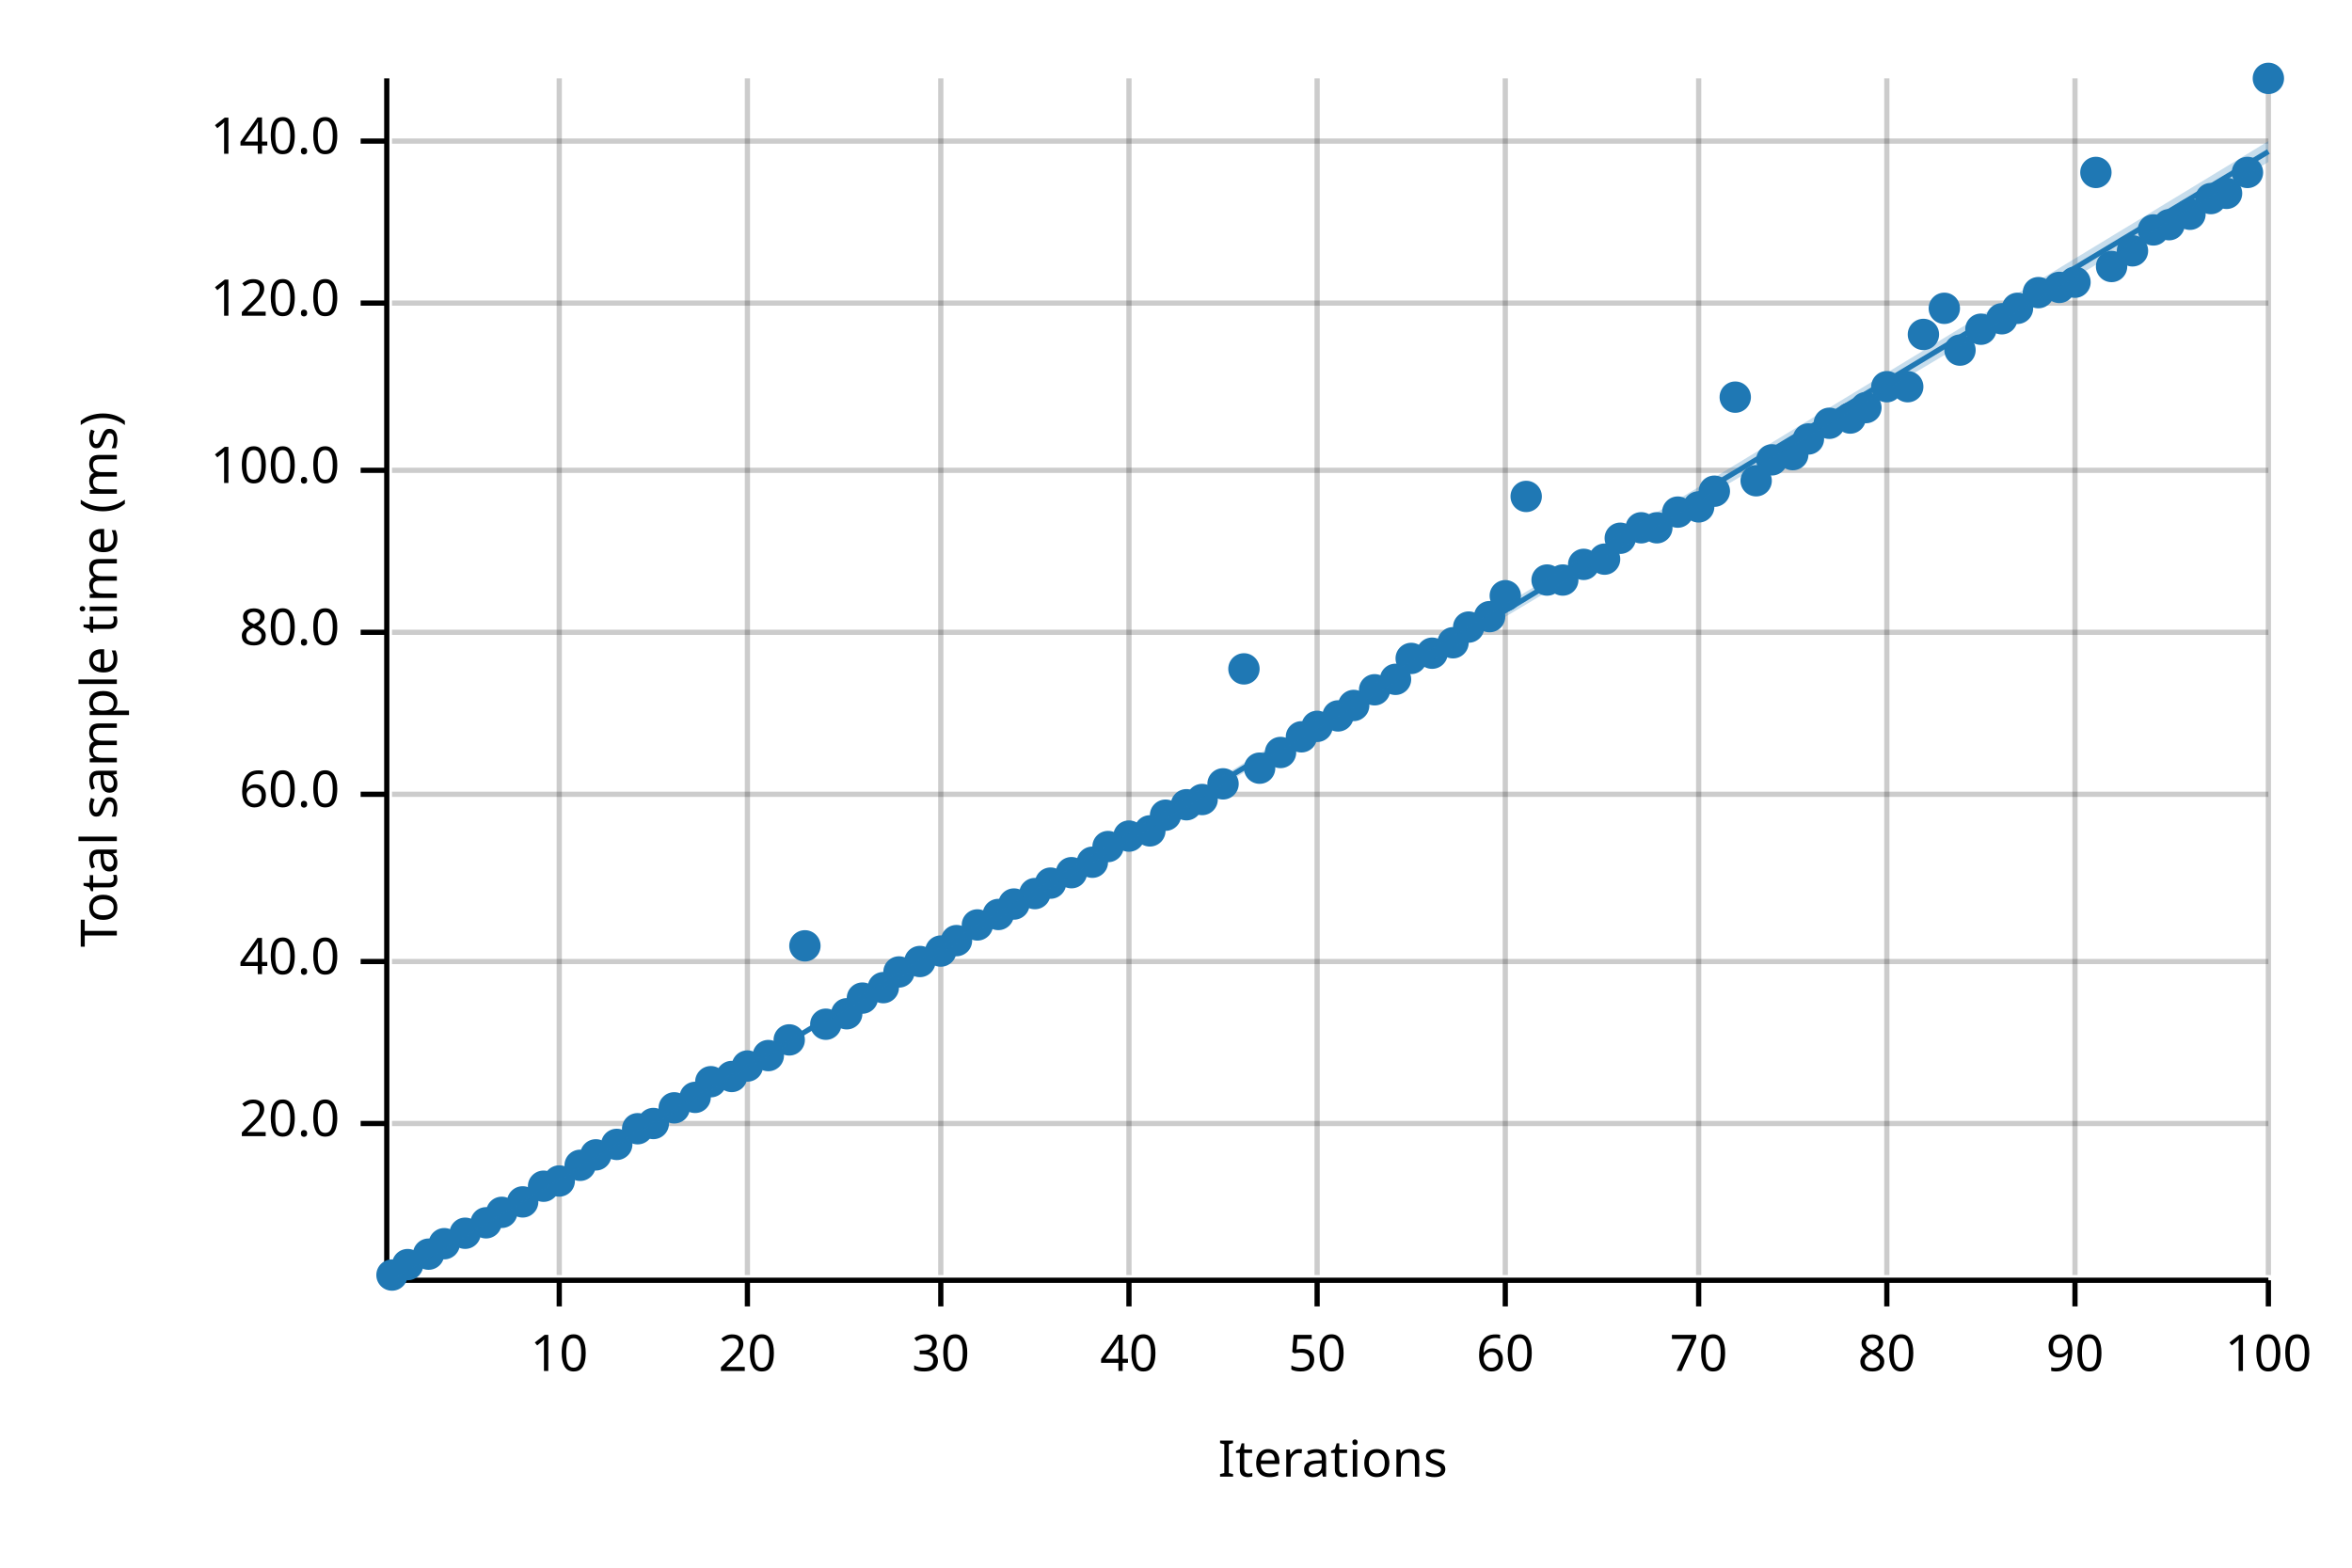
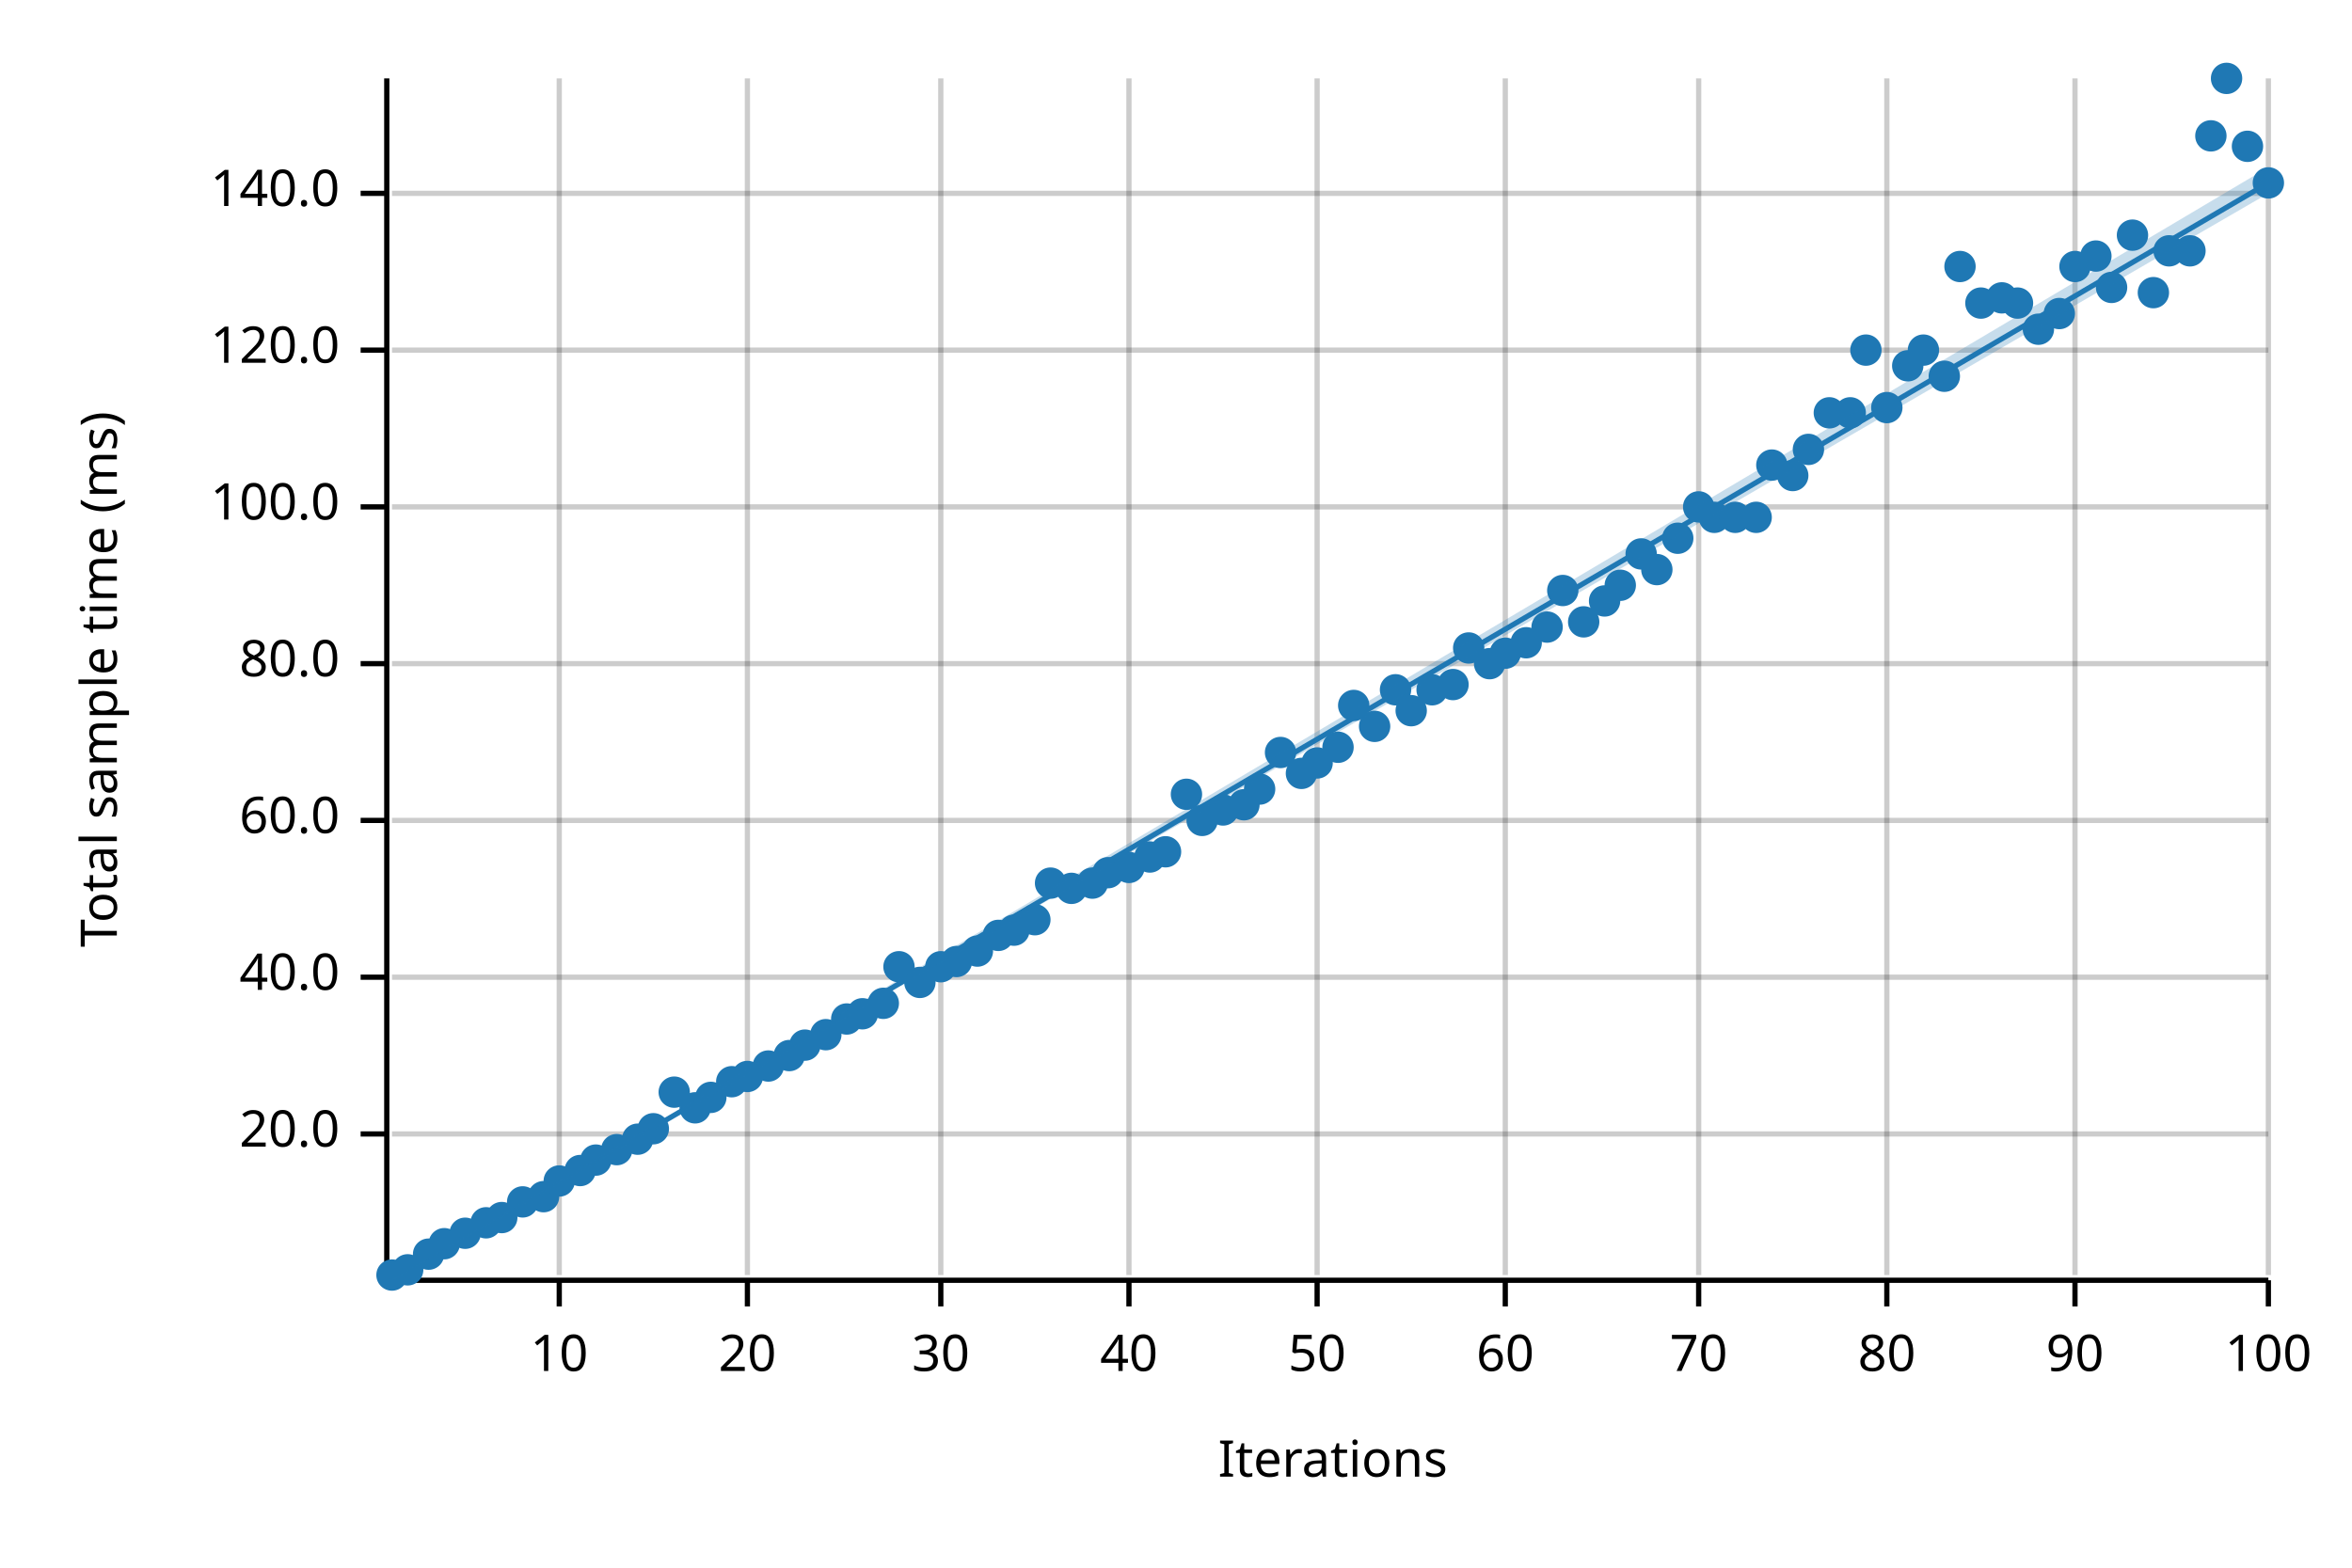
<svg xmlns="http://www.w3.org/2000/svg" width="450" height="300" viewBox="0 0 450 300">
  <text x="15" y="130" dy="0.76em" text-anchor="middle" font-family="sans-serif" font-size="9.677" opacity="1" fill="#000000" transform="rotate(270, 15, 130)">
Total sample time (ms)
</text>
  <text x="255" y="285" dy="-0.5ex" text-anchor="middle" font-family="sans-serif" font-size="9.677" opacity="1" fill="#000000">
Iterations
</text>
  <line opacity="0.2" stroke="#000000" stroke-width="1" x1="107" y1="244" x2="107" y2="15" />
  <line opacity="0.2" stroke="#000000" stroke-width="1" x1="143" y1="244" x2="143" y2="15" />
  <line opacity="0.2" stroke="#000000" stroke-width="1" x1="180" y1="244" x2="180" y2="15" />
  <line opacity="0.2" stroke="#000000" stroke-width="1" x1="216" y1="244" x2="216" y2="15" />
  <line opacity="0.2" stroke="#000000" stroke-width="1" x1="252" y1="244" x2="252" y2="15" />
  <line opacity="0.2" stroke="#000000" stroke-width="1" x1="288" y1="244" x2="288" y2="15" />
  <line opacity="0.2" stroke="#000000" stroke-width="1" x1="325" y1="244" x2="325" y2="15" />
  <line opacity="0.2" stroke="#000000" stroke-width="1" x1="361" y1="244" x2="361" y2="15" />
  <line opacity="0.2" stroke="#000000" stroke-width="1" x1="397" y1="244" x2="397" y2="15" />
  <line opacity="0.2" stroke="#000000" stroke-width="1" x1="434" y1="244" x2="434" y2="15" />
-   <line opacity="0.2" stroke="#000000" stroke-width="1" x1="75" y1="215" x2="434" y2="215" />
-   <line opacity="0.2" stroke="#000000" stroke-width="1" x1="75" y1="184" x2="434" y2="184" />
-   <line opacity="0.2" stroke="#000000" stroke-width="1" x1="75" y1="152" x2="434" y2="152" />
-   <line opacity="0.2" stroke="#000000" stroke-width="1" x1="75" y1="121" x2="434" y2="121" />
-   <line opacity="0.2" stroke="#000000" stroke-width="1" x1="75" y1="90" x2="434" y2="90" />
-   <line opacity="0.2" stroke="#000000" stroke-width="1" x1="75" y1="58" x2="434" y2="58" />
-   <line opacity="0.2" stroke="#000000" stroke-width="1" x1="75" y1="27" x2="434" y2="27" />
+   <line opacity="0.2" stroke="#000000" stroke-width="1" x1="75" y1="217" x2="434" y2="217" />
+   <line opacity="0.2" stroke="#000000" stroke-width="1" x1="75" y1="187" x2="434" y2="187" />
+   <line opacity="0.2" stroke="#000000" stroke-width="1" x1="75" y1="157" x2="434" y2="157" />
+   <line opacity="0.2" stroke="#000000" stroke-width="1" x1="75" y1="127" x2="434" y2="127" />
+   <line opacity="0.2" stroke="#000000" stroke-width="1" x1="75" y1="97" x2="434" y2="97" />
+   <line opacity="0.2" stroke="#000000" stroke-width="1" x1="75" y1="67" x2="434" y2="67" />
+   <line opacity="0.2" stroke="#000000" stroke-width="1" x1="75" y1="37" x2="434" y2="37" />
  <polyline fill="none" opacity="1" stroke="#000000" stroke-width="1" points="74,15 74,244 " />
-   <text x="65" y="215" dy="0.5ex" text-anchor="end" font-family="sans-serif" font-size="9.677" opacity="1" fill="#000000">
+   <text x="65" y="217" dy="0.5ex" text-anchor="end" font-family="sans-serif" font-size="9.677" opacity="1" fill="#000000">
20.0
</text>
-   <polyline fill="none" opacity="1" stroke="#000000" stroke-width="1" points="69,215 74,215 " />
-   <text x="65" y="184" dy="0.5ex" text-anchor="end" font-family="sans-serif" font-size="9.677" opacity="1" fill="#000000">
+   <polyline fill="none" opacity="1" stroke="#000000" stroke-width="1" points="69,217 74,217 " />
+   <text x="65" y="187" dy="0.5ex" text-anchor="end" font-family="sans-serif" font-size="9.677" opacity="1" fill="#000000">
40.0
</text>
-   <polyline fill="none" opacity="1" stroke="#000000" stroke-width="1" points="69,184 74,184 " />
-   <text x="65" y="152" dy="0.5ex" text-anchor="end" font-family="sans-serif" font-size="9.677" opacity="1" fill="#000000">
+   <polyline fill="none" opacity="1" stroke="#000000" stroke-width="1" points="69,187 74,187 " />
+   <text x="65" y="157" dy="0.5ex" text-anchor="end" font-family="sans-serif" font-size="9.677" opacity="1" fill="#000000">
60.0
</text>
-   <polyline fill="none" opacity="1" stroke="#000000" stroke-width="1" points="69,152 74,152 " />
-   <text x="65" y="121" dy="0.5ex" text-anchor="end" font-family="sans-serif" font-size="9.677" opacity="1" fill="#000000">
+   <polyline fill="none" opacity="1" stroke="#000000" stroke-width="1" points="69,157 74,157 " />
+   <text x="65" y="127" dy="0.5ex" text-anchor="end" font-family="sans-serif" font-size="9.677" opacity="1" fill="#000000">
80.0
</text>
-   <polyline fill="none" opacity="1" stroke="#000000" stroke-width="1" points="69,121 74,121 " />
-   <text x="65" y="90" dy="0.5ex" text-anchor="end" font-family="sans-serif" font-size="9.677" opacity="1" fill="#000000">
+   <polyline fill="none" opacity="1" stroke="#000000" stroke-width="1" points="69,127 74,127 " />
+   <text x="65" y="97" dy="0.5ex" text-anchor="end" font-family="sans-serif" font-size="9.677" opacity="1" fill="#000000">
100.0
</text>
-   <polyline fill="none" opacity="1" stroke="#000000" stroke-width="1" points="69,90 74,90 " />
-   <text x="65" y="58" dy="0.5ex" text-anchor="end" font-family="sans-serif" font-size="9.677" opacity="1" fill="#000000">
+   <polyline fill="none" opacity="1" stroke="#000000" stroke-width="1" points="69,97 74,97 " />
+   <text x="65" y="67" dy="0.5ex" text-anchor="end" font-family="sans-serif" font-size="9.677" opacity="1" fill="#000000">
120.0
</text>
-   <polyline fill="none" opacity="1" stroke="#000000" stroke-width="1" points="69,58 74,58 " />
-   <text x="65" y="27" dy="0.5ex" text-anchor="end" font-family="sans-serif" font-size="9.677" opacity="1" fill="#000000">
+   <polyline fill="none" opacity="1" stroke="#000000" stroke-width="1" points="69,67 74,67 " />
+   <text x="65" y="37" dy="0.5ex" text-anchor="end" font-family="sans-serif" font-size="9.677" opacity="1" fill="#000000">
140.0
</text>
-   <polyline fill="none" opacity="1" stroke="#000000" stroke-width="1" points="69,27 74,27 " />
+   <polyline fill="none" opacity="1" stroke="#000000" stroke-width="1" points="69,37 74,37 " />
  <polyline fill="none" opacity="1" stroke="#000000" stroke-width="1" points="75,245 434,245 " />
  <text x="107" y="255" dy="0.76em" text-anchor="middle" font-family="sans-serif" font-size="9.677" opacity="1" fill="#000000">
10
</text>
  <polyline fill="none" opacity="1" stroke="#000000" stroke-width="1" points="107,245 107,250 " />
  <text x="143" y="255" dy="0.76em" text-anchor="middle" font-family="sans-serif" font-size="9.677" opacity="1" fill="#000000">
20
</text>
  <polyline fill="none" opacity="1" stroke="#000000" stroke-width="1" points="143,245 143,250 " />
  <text x="180" y="255" dy="0.76em" text-anchor="middle" font-family="sans-serif" font-size="9.677" opacity="1" fill="#000000">
30
</text>
  <polyline fill="none" opacity="1" stroke="#000000" stroke-width="1" points="180,245 180,250 " />
  <text x="216" y="255" dy="0.76em" text-anchor="middle" font-family="sans-serif" font-size="9.677" opacity="1" fill="#000000">
40
</text>
  <polyline fill="none" opacity="1" stroke="#000000" stroke-width="1" points="216,245 216,250 " />
  <text x="252" y="255" dy="0.76em" text-anchor="middle" font-family="sans-serif" font-size="9.677" opacity="1" fill="#000000">
50
</text>
  <polyline fill="none" opacity="1" stroke="#000000" stroke-width="1" points="252,245 252,250 " />
  <text x="288" y="255" dy="0.76em" text-anchor="middle" font-family="sans-serif" font-size="9.677" opacity="1" fill="#000000">
60
</text>
  <polyline fill="none" opacity="1" stroke="#000000" stroke-width="1" points="288,245 288,250 " />
  <text x="325" y="255" dy="0.76em" text-anchor="middle" font-family="sans-serif" font-size="9.677" opacity="1" fill="#000000">
70
</text>
  <polyline fill="none" opacity="1" stroke="#000000" stroke-width="1" points="325,245 325,250 " />
  <text x="361" y="255" dy="0.76em" text-anchor="middle" font-family="sans-serif" font-size="9.677" opacity="1" fill="#000000">
80
</text>
  <polyline fill="none" opacity="1" stroke="#000000" stroke-width="1" points="361,245 361,250 " />
  <text x="397" y="255" dy="0.76em" text-anchor="middle" font-family="sans-serif" font-size="9.677" opacity="1" fill="#000000">
90
</text>
  <polyline fill="none" opacity="1" stroke="#000000" stroke-width="1" points="397,245 397,250 " />
  <text x="434" y="255" dy="0.76em" text-anchor="middle" font-family="sans-serif" font-size="9.677" opacity="1" fill="#000000">
100
</text>
  <polyline fill="none" opacity="1" stroke="#000000" stroke-width="1" points="434,245 434,250 " />
  <circle cx="75" cy="244" r="3" opacity="1" fill="#1F78B4" stroke="none" stroke-width="1" />
-   <circle cx="78" cy="242" r="3" opacity="1" fill="#1F78B4" stroke="none" stroke-width="1" />
+   <circle cx="78" cy="243" r="3" opacity="1" fill="#1F78B4" stroke="none" stroke-width="1" />
  <circle cx="82" cy="240" r="3" opacity="1" fill="#1F78B4" stroke="none" stroke-width="1" />
  <circle cx="85" cy="238" r="3" opacity="1" fill="#1F78B4" stroke="none" stroke-width="1" />
  <circle cx="89" cy="236" r="3" opacity="1" fill="#1F78B4" stroke="none" stroke-width="1" />
  <circle cx="93" cy="234" r="3" opacity="1" fill="#1F78B4" stroke="none" stroke-width="1" />
-   <circle cx="96" cy="232" r="3" opacity="1" fill="#1F78B4" stroke="none" stroke-width="1" />
+   <circle cx="96" cy="233" r="3" opacity="1" fill="#1F78B4" stroke="none" stroke-width="1" />
  <circle cx="100" cy="230" r="3" opacity="1" fill="#1F78B4" stroke="none" stroke-width="1" />
-   <circle cx="104" cy="227" r="3" opacity="1" fill="#1F78B4" stroke="none" stroke-width="1" />
+   <circle cx="104" cy="229" r="3" opacity="1" fill="#1F78B4" stroke="none" stroke-width="1" />
  <circle cx="107" cy="226" r="3" opacity="1" fill="#1F78B4" stroke="none" stroke-width="1" />
-   <circle cx="111" cy="223" r="3" opacity="1" fill="#1F78B4" stroke="none" stroke-width="1" />
-   <circle cx="114" cy="221" r="3" opacity="1" fill="#1F78B4" stroke="none" stroke-width="1" />
-   <circle cx="118" cy="219" r="3" opacity="1" fill="#1F78B4" stroke="none" stroke-width="1" />
-   <circle cx="122" cy="216" r="3" opacity="1" fill="#1F78B4" stroke="none" stroke-width="1" />
-   <circle cx="125" cy="215" r="3" opacity="1" fill="#1F78B4" stroke="none" stroke-width="1" />
-   <circle cx="129" cy="212" r="3" opacity="1" fill="#1F78B4" stroke="none" stroke-width="1" />
-   <circle cx="133" cy="210" r="3" opacity="1" fill="#1F78B4" stroke="none" stroke-width="1" />
-   <circle cx="136" cy="207" r="3" opacity="1" fill="#1F78B4" stroke="none" stroke-width="1" />
-   <circle cx="140" cy="206" r="3" opacity="1" fill="#1F78B4" stroke="none" stroke-width="1" />
-   <circle cx="143" cy="204" r="3" opacity="1" fill="#1F78B4" stroke="none" stroke-width="1" />
-   <circle cx="147" cy="202" r="3" opacity="1" fill="#1F78B4" stroke="none" stroke-width="1" />
-   <circle cx="151" cy="199" r="3" opacity="1" fill="#1F78B4" stroke="none" stroke-width="1" />
-   <circle cx="154" cy="181" r="3" opacity="1" fill="#1F78B4" stroke="none" stroke-width="1" />
-   <circle cx="158" cy="196" r="3" opacity="1" fill="#1F78B4" stroke="none" stroke-width="1" />
-   <circle cx="162" cy="194" r="3" opacity="1" fill="#1F78B4" stroke="none" stroke-width="1" />
-   <circle cx="165" cy="191" r="3" opacity="1" fill="#1F78B4" stroke="none" stroke-width="1" />
-   <circle cx="169" cy="189" r="3" opacity="1" fill="#1F78B4" stroke="none" stroke-width="1" />
-   <circle cx="172" cy="186" r="3" opacity="1" fill="#1F78B4" stroke="none" stroke-width="1" />
-   <circle cx="176" cy="184" r="3" opacity="1" fill="#1F78B4" stroke="none" stroke-width="1" />
-   <circle cx="180" cy="182" r="3" opacity="1" fill="#1F78B4" stroke="none" stroke-width="1" />
-   <circle cx="183" cy="180" r="3" opacity="1" fill="#1F78B4" stroke="none" stroke-width="1" />
-   <circle cx="187" cy="177" r="3" opacity="1" fill="#1F78B4" stroke="none" stroke-width="1" />
-   <circle cx="191" cy="175" r="3" opacity="1" fill="#1F78B4" stroke="none" stroke-width="1" />
-   <circle cx="194" cy="173" r="3" opacity="1" fill="#1F78B4" stroke="none" stroke-width="1" />
-   <circle cx="198" cy="171" r="3" opacity="1" fill="#1F78B4" stroke="none" stroke-width="1" />
+   <circle cx="111" cy="224" r="3" opacity="1" fill="#1F78B4" stroke="none" stroke-width="1" />
+   <circle cx="114" cy="222" r="3" opacity="1" fill="#1F78B4" stroke="none" stroke-width="1" />
+   <circle cx="118" cy="220" r="3" opacity="1" fill="#1F78B4" stroke="none" stroke-width="1" />
+   <circle cx="122" cy="218" r="3" opacity="1" fill="#1F78B4" stroke="none" stroke-width="1" />
+   <circle cx="125" cy="216" r="3" opacity="1" fill="#1F78B4" stroke="none" stroke-width="1" />
+   <circle cx="129" cy="209" r="3" opacity="1" fill="#1F78B4" stroke="none" stroke-width="1" />
+   <circle cx="133" cy="212" r="3" opacity="1" fill="#1F78B4" stroke="none" stroke-width="1" />
+   <circle cx="136" cy="210" r="3" opacity="1" fill="#1F78B4" stroke="none" stroke-width="1" />
+   <circle cx="140" cy="207" r="3" opacity="1" fill="#1F78B4" stroke="none" stroke-width="1" />
+   <circle cx="143" cy="206" r="3" opacity="1" fill="#1F78B4" stroke="none" stroke-width="1" />
+   <circle cx="147" cy="204" r="3" opacity="1" fill="#1F78B4" stroke="none" stroke-width="1" />
+   <circle cx="151" cy="202" r="3" opacity="1" fill="#1F78B4" stroke="none" stroke-width="1" />
+   <circle cx="154" cy="200" r="3" opacity="1" fill="#1F78B4" stroke="none" stroke-width="1" />
+   <circle cx="158" cy="198" r="3" opacity="1" fill="#1F78B4" stroke="none" stroke-width="1" />
+   <circle cx="162" cy="195" r="3" opacity="1" fill="#1F78B4" stroke="none" stroke-width="1" />
+   <circle cx="165" cy="194" r="3" opacity="1" fill="#1F78B4" stroke="none" stroke-width="1" />
+   <circle cx="169" cy="192" r="3" opacity="1" fill="#1F78B4" stroke="none" stroke-width="1" />
+   <circle cx="172" cy="185" r="3" opacity="1" fill="#1F78B4" stroke="none" stroke-width="1" />
+   <circle cx="176" cy="188" r="3" opacity="1" fill="#1F78B4" stroke="none" stroke-width="1" />
+   <circle cx="180" cy="185" r="3" opacity="1" fill="#1F78B4" stroke="none" stroke-width="1" />
+   <circle cx="183" cy="184" r="3" opacity="1" fill="#1F78B4" stroke="none" stroke-width="1" />
+   <circle cx="187" cy="182" r="3" opacity="1" fill="#1F78B4" stroke="none" stroke-width="1" />
+   <circle cx="191" cy="179" r="3" opacity="1" fill="#1F78B4" stroke="none" stroke-width="1" />
+   <circle cx="194" cy="178" r="3" opacity="1" fill="#1F78B4" stroke="none" stroke-width="1" />
+   <circle cx="198" cy="176" r="3" opacity="1" fill="#1F78B4" stroke="none" stroke-width="1" />
  <circle cx="201" cy="169" r="3" opacity="1" fill="#1F78B4" stroke="none" stroke-width="1" />
-   <circle cx="205" cy="167" r="3" opacity="1" fill="#1F78B4" stroke="none" stroke-width="1" />
-   <circle cx="209" cy="165" r="3" opacity="1" fill="#1F78B4" stroke="none" stroke-width="1" />
-   <circle cx="212" cy="162" r="3" opacity="1" fill="#1F78B4" stroke="none" stroke-width="1" />
-   <circle cx="216" cy="160" r="3" opacity="1" fill="#1F78B4" stroke="none" stroke-width="1" />
-   <circle cx="220" cy="159" r="3" opacity="1" fill="#1F78B4" stroke="none" stroke-width="1" />
-   <circle cx="223" cy="156" r="3" opacity="1" fill="#1F78B4" stroke="none" stroke-width="1" />
-   <circle cx="227" cy="154" r="3" opacity="1" fill="#1F78B4" stroke="none" stroke-width="1" />
-   <circle cx="230" cy="153" r="3" opacity="1" fill="#1F78B4" stroke="none" stroke-width="1" />
-   <circle cx="234" cy="150" r="3" opacity="1" fill="#1F78B4" stroke="none" stroke-width="1" />
-   <circle cx="238" cy="128" r="3" opacity="1" fill="#1F78B4" stroke="none" stroke-width="1" />
-   <circle cx="241" cy="147" r="3" opacity="1" fill="#1F78B4" stroke="none" stroke-width="1" />
+   <circle cx="205" cy="170" r="3" opacity="1" fill="#1F78B4" stroke="none" stroke-width="1" />
+   <circle cx="209" cy="169" r="3" opacity="1" fill="#1F78B4" stroke="none" stroke-width="1" />
+   <circle cx="212" cy="167" r="3" opacity="1" fill="#1F78B4" stroke="none" stroke-width="1" />
+   <circle cx="216" cy="166" r="3" opacity="1" fill="#1F78B4" stroke="none" stroke-width="1" />
+   <circle cx="220" cy="164" r="3" opacity="1" fill="#1F78B4" stroke="none" stroke-width="1" />
+   <circle cx="223" cy="163" r="3" opacity="1" fill="#1F78B4" stroke="none" stroke-width="1" />
+   <circle cx="227" cy="152" r="3" opacity="1" fill="#1F78B4" stroke="none" stroke-width="1" />
+   <circle cx="230" cy="157" r="3" opacity="1" fill="#1F78B4" stroke="none" stroke-width="1" />
+   <circle cx="234" cy="155" r="3" opacity="1" fill="#1F78B4" stroke="none" stroke-width="1" />
+   <circle cx="238" cy="154" r="3" opacity="1" fill="#1F78B4" stroke="none" stroke-width="1" />
+   <circle cx="241" cy="151" r="3" opacity="1" fill="#1F78B4" stroke="none" stroke-width="1" />
  <circle cx="245" cy="144" r="3" opacity="1" fill="#1F78B4" stroke="none" stroke-width="1" />
-   <circle cx="249" cy="141" r="3" opacity="1" fill="#1F78B4" stroke="none" stroke-width="1" />
-   <circle cx="252" cy="139" r="3" opacity="1" fill="#1F78B4" stroke="none" stroke-width="1" />
-   <circle cx="256" cy="137" r="3" opacity="1" fill="#1F78B4" stroke="none" stroke-width="1" />
+   <circle cx="249" cy="148" r="3" opacity="1" fill="#1F78B4" stroke="none" stroke-width="1" />
+   <circle cx="252" cy="146" r="3" opacity="1" fill="#1F78B4" stroke="none" stroke-width="1" />
+   <circle cx="256" cy="143" r="3" opacity="1" fill="#1F78B4" stroke="none" stroke-width="1" />
  <circle cx="259" cy="135" r="3" opacity="1" fill="#1F78B4" stroke="none" stroke-width="1" />
-   <circle cx="263" cy="132" r="3" opacity="1" fill="#1F78B4" stroke="none" stroke-width="1" />
-   <circle cx="267" cy="130" r="3" opacity="1" fill="#1F78B4" stroke="none" stroke-width="1" />
-   <circle cx="270" cy="126" r="3" opacity="1" fill="#1F78B4" stroke="none" stroke-width="1" />
-   <circle cx="274" cy="125" r="3" opacity="1" fill="#1F78B4" stroke="none" stroke-width="1" />
-   <circle cx="278" cy="123" r="3" opacity="1" fill="#1F78B4" stroke="none" stroke-width="1" />
-   <circle cx="281" cy="120" r="3" opacity="1" fill="#1F78B4" stroke="none" stroke-width="1" />
-   <circle cx="285" cy="118" r="3" opacity="1" fill="#1F78B4" stroke="none" stroke-width="1" />
-   <circle cx="288" cy="114" r="3" opacity="1" fill="#1F78B4" stroke="none" stroke-width="1" />
-   <circle cx="292" cy="95" r="3" opacity="1" fill="#1F78B4" stroke="none" stroke-width="1" />
-   <circle cx="296" cy="111" r="3" opacity="1" fill="#1F78B4" stroke="none" stroke-width="1" />
-   <circle cx="299" cy="111" r="3" opacity="1" fill="#1F78B4" stroke="none" stroke-width="1" />
-   <circle cx="303" cy="108" r="3" opacity="1" fill="#1F78B4" stroke="none" stroke-width="1" />
-   <circle cx="307" cy="107" r="3" opacity="1" fill="#1F78B4" stroke="none" stroke-width="1" />
-   <circle cx="310" cy="103" r="3" opacity="1" fill="#1F78B4" stroke="none" stroke-width="1" />
-   <circle cx="314" cy="101" r="3" opacity="1" fill="#1F78B4" stroke="none" stroke-width="1" />
-   <circle cx="317" cy="101" r="3" opacity="1" fill="#1F78B4" stroke="none" stroke-width="1" />
-   <circle cx="321" cy="98" r="3" opacity="1" fill="#1F78B4" stroke="none" stroke-width="1" />
+   <circle cx="263" cy="139" r="3" opacity="1" fill="#1F78B4" stroke="none" stroke-width="1" />
+   <circle cx="267" cy="132" r="3" opacity="1" fill="#1F78B4" stroke="none" stroke-width="1" />
+   <circle cx="270" cy="136" r="3" opacity="1" fill="#1F78B4" stroke="none" stroke-width="1" />
+   <circle cx="274" cy="132" r="3" opacity="1" fill="#1F78B4" stroke="none" stroke-width="1" />
+   <circle cx="278" cy="131" r="3" opacity="1" fill="#1F78B4" stroke="none" stroke-width="1" />
+   <circle cx="281" cy="124" r="3" opacity="1" fill="#1F78B4" stroke="none" stroke-width="1" />
+   <circle cx="285" cy="127" r="3" opacity="1" fill="#1F78B4" stroke="none" stroke-width="1" />
+   <circle cx="288" cy="125" r="3" opacity="1" fill="#1F78B4" stroke="none" stroke-width="1" />
+   <circle cx="292" cy="123" r="3" opacity="1" fill="#1F78B4" stroke="none" stroke-width="1" />
+   <circle cx="296" cy="120" r="3" opacity="1" fill="#1F78B4" stroke="none" stroke-width="1" />
+   <circle cx="299" cy="113" r="3" opacity="1" fill="#1F78B4" stroke="none" stroke-width="1" />
+   <circle cx="303" cy="119" r="3" opacity="1" fill="#1F78B4" stroke="none" stroke-width="1" />
+   <circle cx="307" cy="115" r="3" opacity="1" fill="#1F78B4" stroke="none" stroke-width="1" />
+   <circle cx="310" cy="112" r="3" opacity="1" fill="#1F78B4" stroke="none" stroke-width="1" />
+   <circle cx="314" cy="106" r="3" opacity="1" fill="#1F78B4" stroke="none" stroke-width="1" />
+   <circle cx="317" cy="109" r="3" opacity="1" fill="#1F78B4" stroke="none" stroke-width="1" />
+   <circle cx="321" cy="103" r="3" opacity="1" fill="#1F78B4" stroke="none" stroke-width="1" />
  <circle cx="325" cy="97" r="3" opacity="1" fill="#1F78B4" stroke="none" stroke-width="1" />
-   <circle cx="328" cy="94" r="3" opacity="1" fill="#1F78B4" stroke="none" stroke-width="1" />
-   <circle cx="332" cy="76" r="3" opacity="1" fill="#1F78B4" stroke="none" stroke-width="1" />
-   <circle cx="336" cy="92" r="3" opacity="1" fill="#1F78B4" stroke="none" stroke-width="1" />
-   <circle cx="339" cy="88" r="3" opacity="1" fill="#1F78B4" stroke="none" stroke-width="1" />
-   <circle cx="343" cy="87" r="3" opacity="1" fill="#1F78B4" stroke="none" stroke-width="1" />
-   <circle cx="346" cy="84" r="3" opacity="1" fill="#1F78B4" stroke="none" stroke-width="1" />
-   <circle cx="350" cy="81" r="3" opacity="1" fill="#1F78B4" stroke="none" stroke-width="1" />
-   <circle cx="354" cy="80" r="3" opacity="1" fill="#1F78B4" stroke="none" stroke-width="1" />
-   <circle cx="357" cy="78" r="3" opacity="1" fill="#1F78B4" stroke="none" stroke-width="1" />
-   <circle cx="361" cy="74" r="3" opacity="1" fill="#1F78B4" stroke="none" stroke-width="1" />
-   <circle cx="365" cy="74" r="3" opacity="1" fill="#1F78B4" stroke="none" stroke-width="1" />
-   <circle cx="368" cy="64" r="3" opacity="1" fill="#1F78B4" stroke="none" stroke-width="1" />
-   <circle cx="372" cy="59" r="3" opacity="1" fill="#1F78B4" stroke="none" stroke-width="1" />
-   <circle cx="375" cy="67" r="3" opacity="1" fill="#1F78B4" stroke="none" stroke-width="1" />
-   <circle cx="379" cy="63" r="3" opacity="1" fill="#1F78B4" stroke="none" stroke-width="1" />
-   <circle cx="383" cy="61" r="3" opacity="1" fill="#1F78B4" stroke="none" stroke-width="1" />
-   <circle cx="386" cy="59" r="3" opacity="1" fill="#1F78B4" stroke="none" stroke-width="1" />
-   <circle cx="390" cy="56" r="3" opacity="1" fill="#1F78B4" stroke="none" stroke-width="1" />
-   <circle cx="394" cy="55" r="3" opacity="1" fill="#1F78B4" stroke="none" stroke-width="1" />
-   <circle cx="397" cy="54" r="3" opacity="1" fill="#1F78B4" stroke="none" stroke-width="1" />
-   <circle cx="401" cy="33" r="3" opacity="1" fill="#1F78B4" stroke="none" stroke-width="1" />
-   <circle cx="404" cy="51" r="3" opacity="1" fill="#1F78B4" stroke="none" stroke-width="1" />
-   <circle cx="408" cy="48" r="3" opacity="1" fill="#1F78B4" stroke="none" stroke-width="1" />
-   <circle cx="412" cy="44" r="3" opacity="1" fill="#1F78B4" stroke="none" stroke-width="1" />
-   <circle cx="415" cy="43" r="3" opacity="1" fill="#1F78B4" stroke="none" stroke-width="1" />
-   <circle cx="419" cy="41" r="3" opacity="1" fill="#1F78B4" stroke="none" stroke-width="1" />
-   <circle cx="423" cy="38" r="3" opacity="1" fill="#1F78B4" stroke="none" stroke-width="1" />
-   <circle cx="426" cy="37" r="3" opacity="1" fill="#1F78B4" stroke="none" stroke-width="1" />
-   <circle cx="430" cy="33" r="3" opacity="1" fill="#1F78B4" stroke="none" stroke-width="1" />
-   <circle cx="434" cy="15" r="3" opacity="1" fill="#1F78B4" stroke="none" stroke-width="1" />
-   <polyline fill="none" opacity="1" stroke="#1F78B4" stroke-width="1" points="75,245 434,29 " />
-   <polygon opacity="0.25" fill="#1F78B4" points="75,245 434,31 434,27 " />
+   <circle cx="328" cy="99" r="3" opacity="1" fill="#1F78B4" stroke="none" stroke-width="1" />
+   <circle cx="332" cy="99" r="3" opacity="1" fill="#1F78B4" stroke="none" stroke-width="1" />
+   <circle cx="336" cy="99" r="3" opacity="1" fill="#1F78B4" stroke="none" stroke-width="1" />
+   <circle cx="339" cy="89" r="3" opacity="1" fill="#1F78B4" stroke="none" stroke-width="1" />
+   <circle cx="343" cy="91" r="3" opacity="1" fill="#1F78B4" stroke="none" stroke-width="1" />
+   <circle cx="346" cy="86" r="3" opacity="1" fill="#1F78B4" stroke="none" stroke-width="1" />
+   <circle cx="350" cy="79" r="3" opacity="1" fill="#1F78B4" stroke="none" stroke-width="1" />
+   <circle cx="354" cy="79" r="3" opacity="1" fill="#1F78B4" stroke="none" stroke-width="1" />
+   <circle cx="357" cy="67" r="3" opacity="1" fill="#1F78B4" stroke="none" stroke-width="1" />
+   <circle cx="361" cy="78" r="3" opacity="1" fill="#1F78B4" stroke="none" stroke-width="1" />
+   <circle cx="365" cy="70" r="3" opacity="1" fill="#1F78B4" stroke="none" stroke-width="1" />
+   <circle cx="368" cy="67" r="3" opacity="1" fill="#1F78B4" stroke="none" stroke-width="1" />
+   <circle cx="372" cy="72" r="3" opacity="1" fill="#1F78B4" stroke="none" stroke-width="1" />
+   <circle cx="375" cy="51" r="3" opacity="1" fill="#1F78B4" stroke="none" stroke-width="1" />
+   <circle cx="379" cy="58" r="3" opacity="1" fill="#1F78B4" stroke="none" stroke-width="1" />
+   <circle cx="383" cy="57" r="3" opacity="1" fill="#1F78B4" stroke="none" stroke-width="1" />
+   <circle cx="386" cy="58" r="3" opacity="1" fill="#1F78B4" stroke="none" stroke-width="1" />
+   <circle cx="390" cy="63" r="3" opacity="1" fill="#1F78B4" stroke="none" stroke-width="1" />
+   <circle cx="394" cy="60" r="3" opacity="1" fill="#1F78B4" stroke="none" stroke-width="1" />
+   <circle cx="397" cy="51" r="3" opacity="1" fill="#1F78B4" stroke="none" stroke-width="1" />
+   <circle cx="401" cy="49" r="3" opacity="1" fill="#1F78B4" stroke="none" stroke-width="1" />
+   <circle cx="404" cy="55" r="3" opacity="1" fill="#1F78B4" stroke="none" stroke-width="1" />
+   <circle cx="408" cy="45" r="3" opacity="1" fill="#1F78B4" stroke="none" stroke-width="1" />
+   <circle cx="412" cy="56" r="3" opacity="1" fill="#1F78B4" stroke="none" stroke-width="1" />
+   <circle cx="415" cy="48" r="3" opacity="1" fill="#1F78B4" stroke="none" stroke-width="1" />
+   <circle cx="419" cy="48" r="3" opacity="1" fill="#1F78B4" stroke="none" stroke-width="1" />
+   <circle cx="423" cy="26" r="3" opacity="1" fill="#1F78B4" stroke="none" stroke-width="1" />
+   <circle cx="426" cy="15" r="3" opacity="1" fill="#1F78B4" stroke="none" stroke-width="1" />
+   <circle cx="430" cy="28" r="3" opacity="1" fill="#1F78B4" stroke="none" stroke-width="1" />
+   <circle cx="434" cy="35" r="3" opacity="1" fill="#1F78B4" stroke="none" stroke-width="1" />
+   <polyline fill="none" opacity="1" stroke="#1F78B4" stroke-width="1" points="75,245 434,35 " />
+   <polygon opacity="0.25" fill="#1F78B4" points="75,245 434,37 434,32 " />
</svg>
